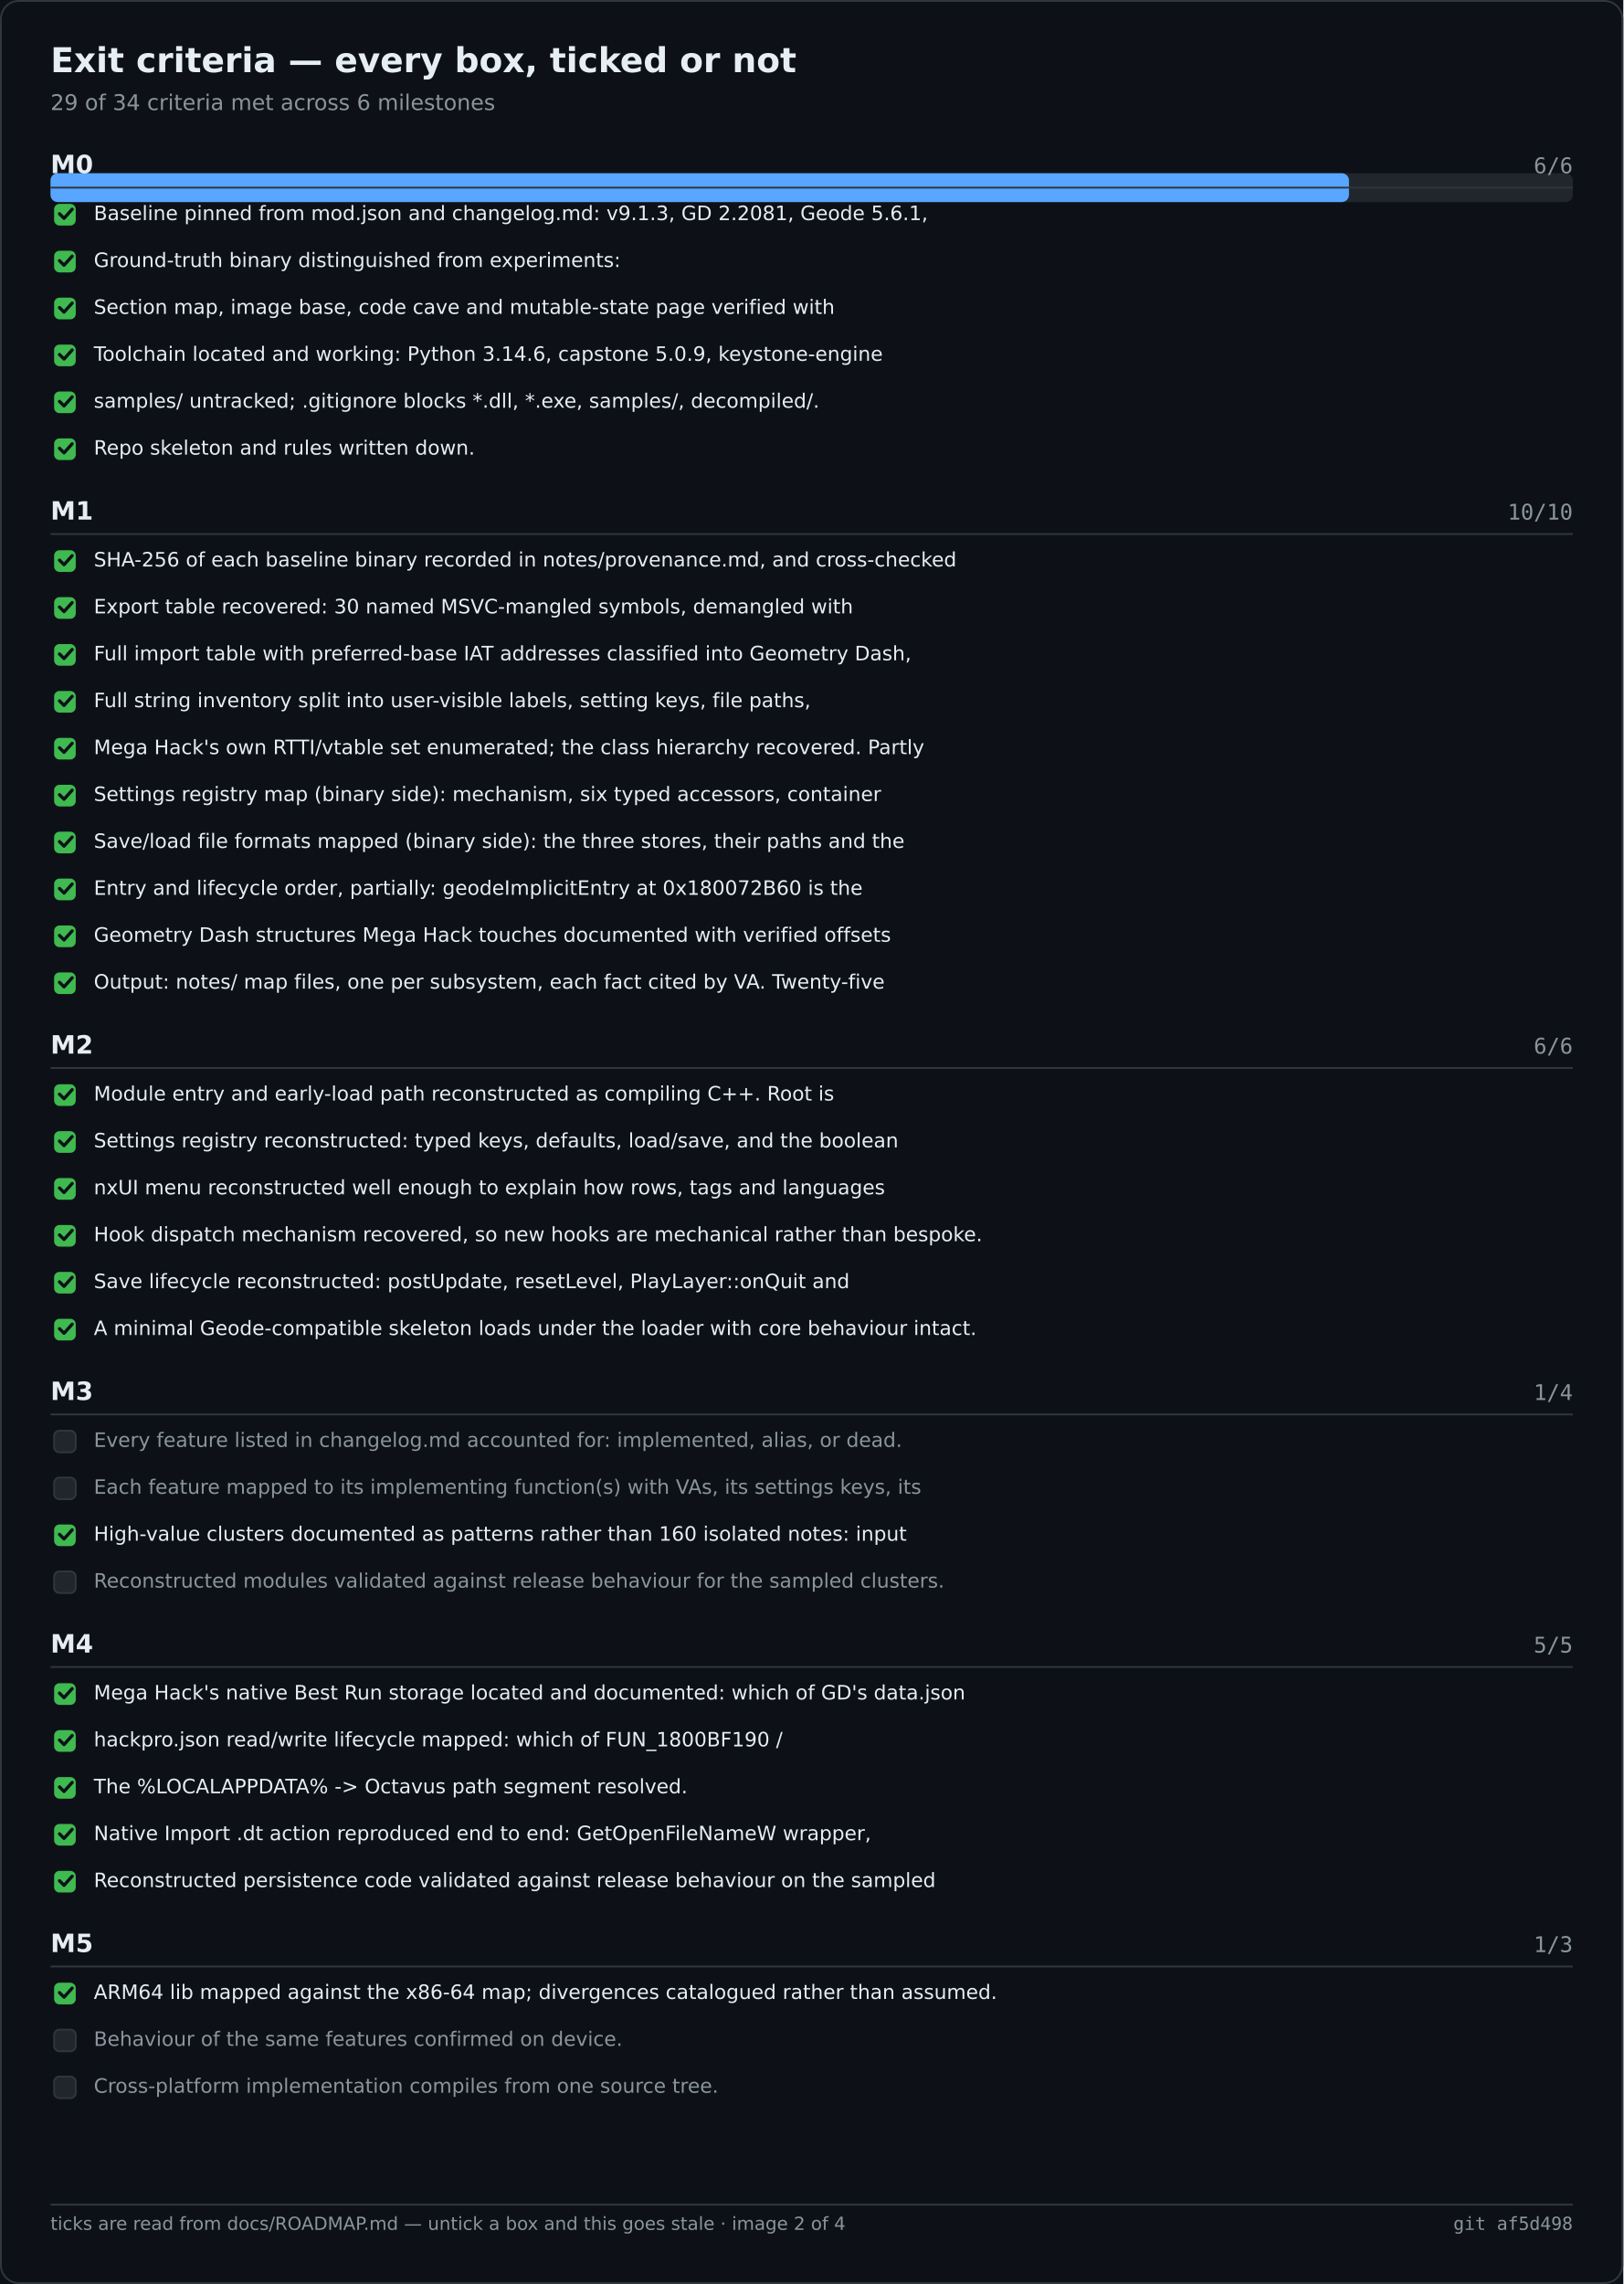
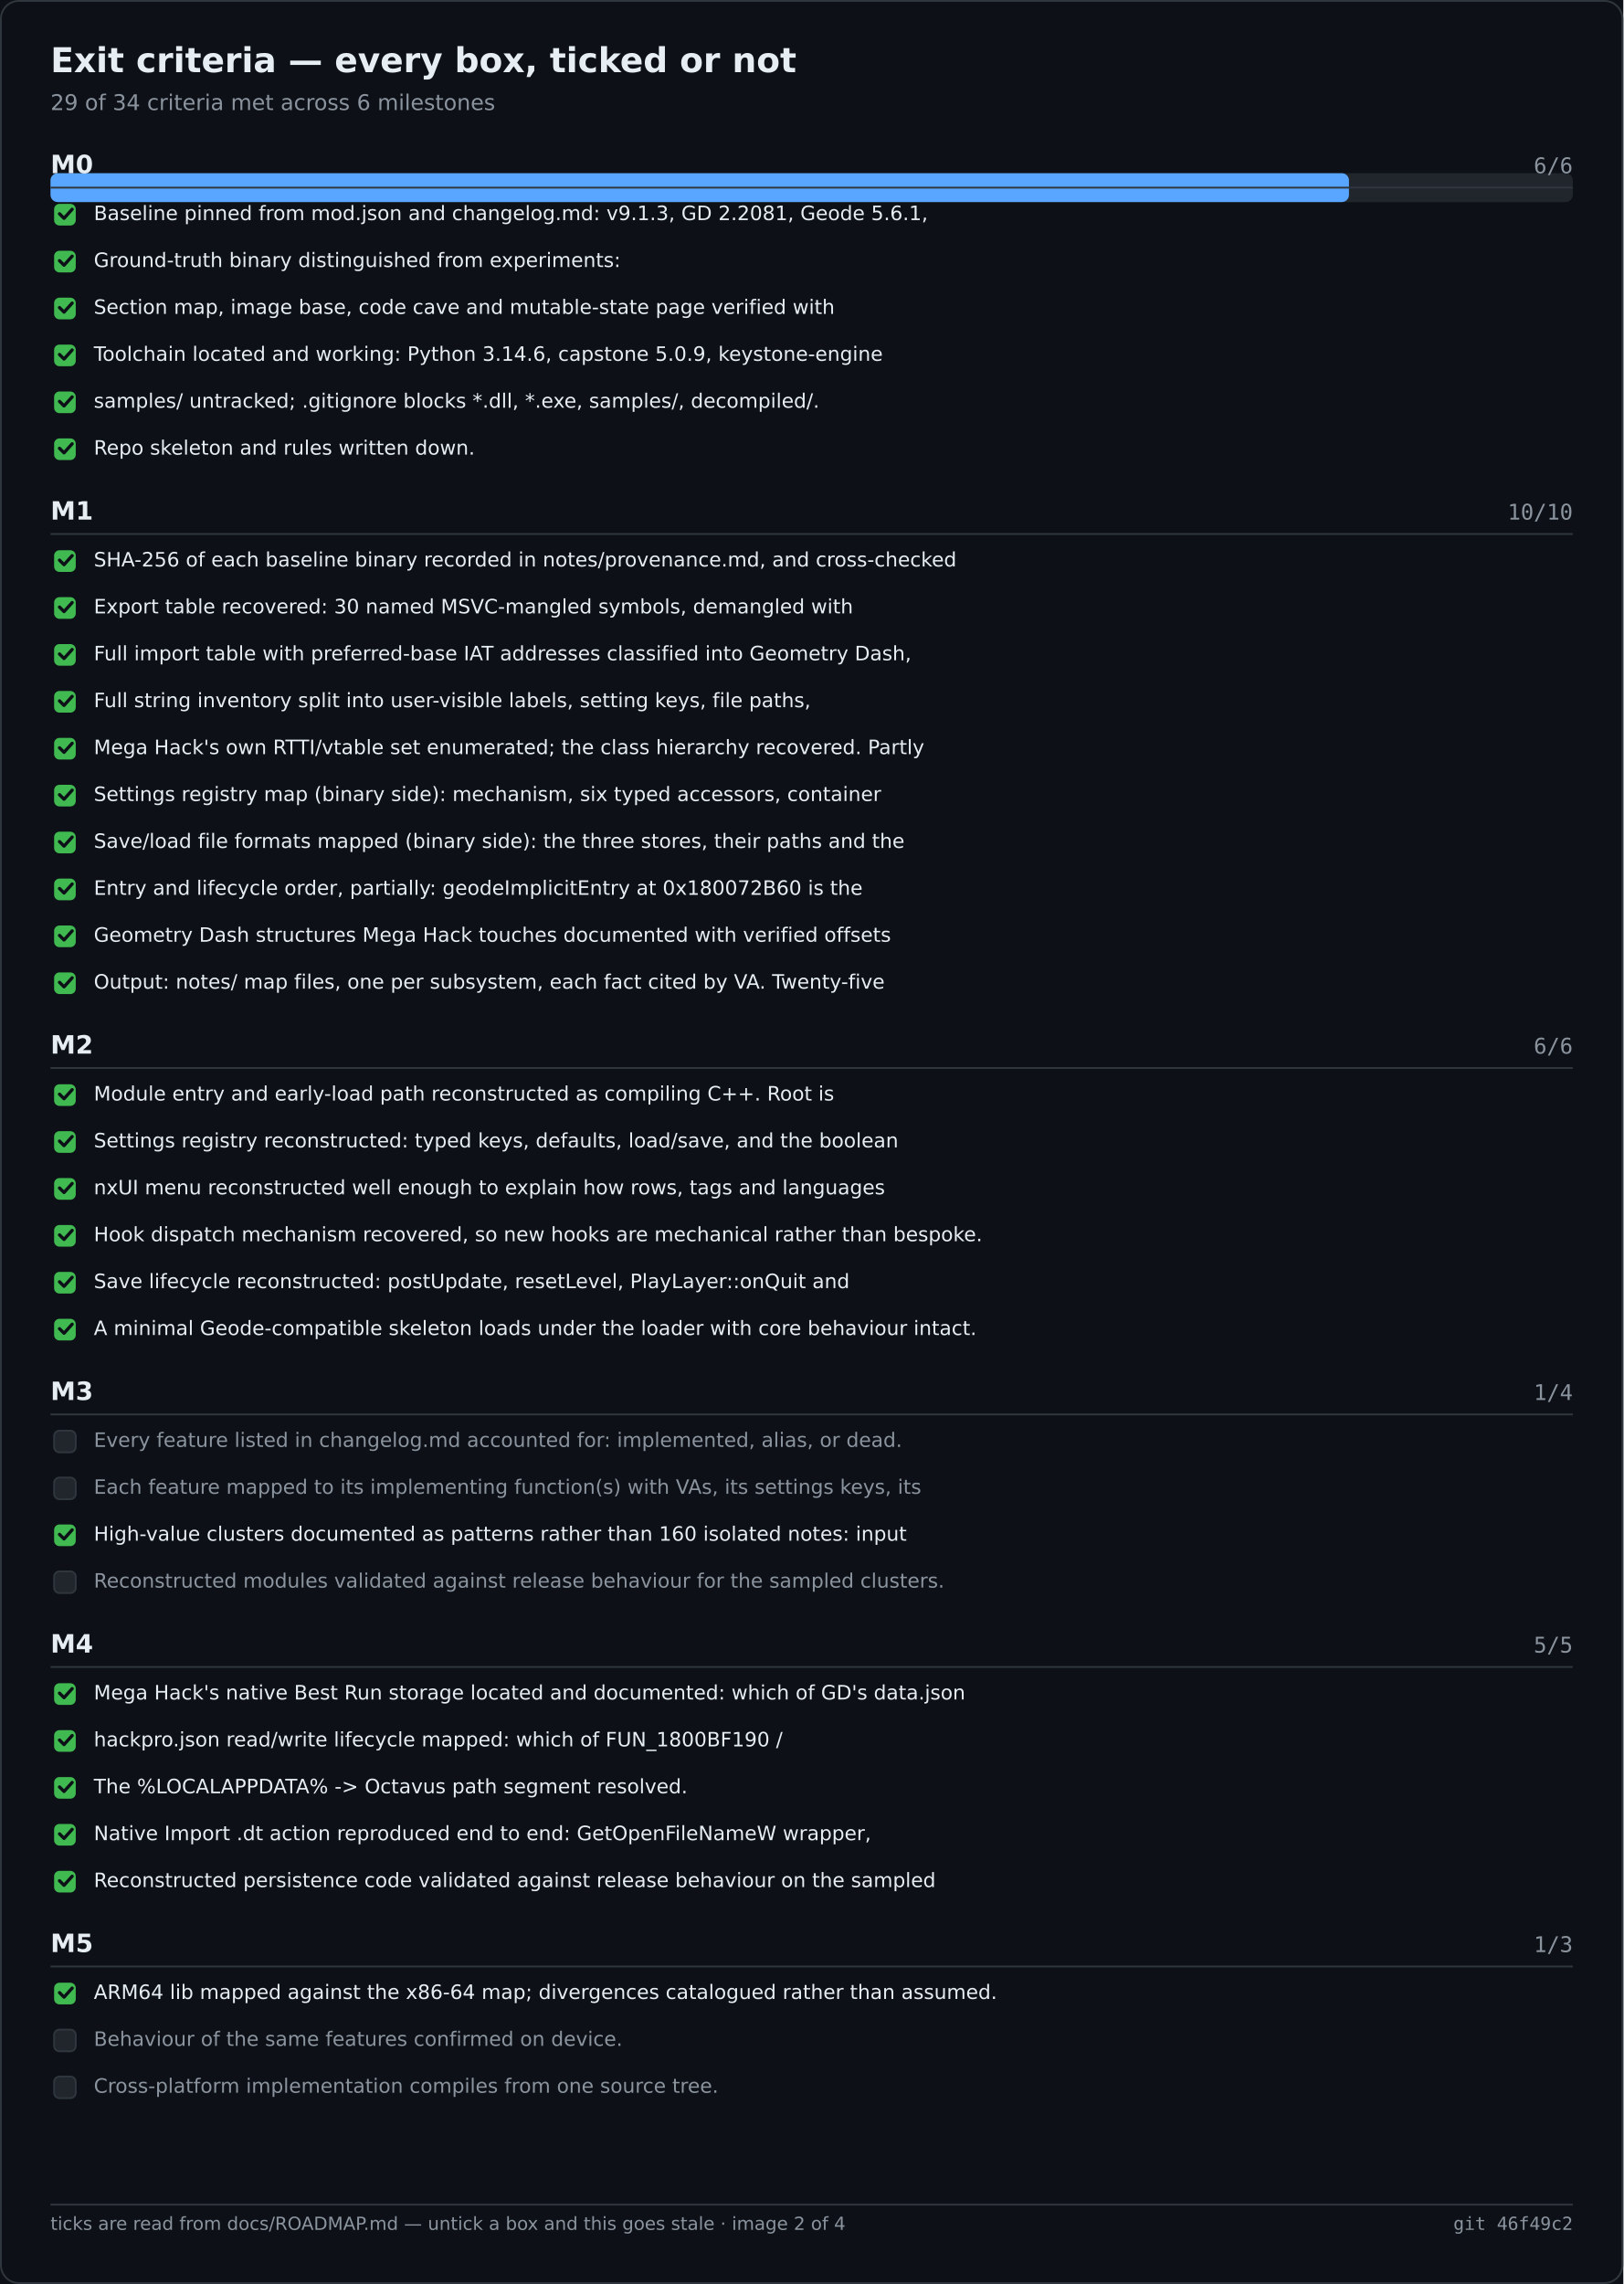
<svg xmlns="http://www.w3.org/2000/svg" width="900" height="1266" viewBox="0 0 900 1266" role="img" aria-label="Exit criteria — every box, ticked or not">
  <rect width="900" height="1266" fill="#0d1117" />
  <rect x="0.5" y="0.5" width="899" height="1265" fill="none" stroke="#30363d" rx="10" />
  <text x="28" y="40" font-family="Segoe UI,DejaVu Sans,Helvetica,sans-serif" font-size="19" font-weight="600" fill="#e6edf3">Exit criteria — every box, ticked or not</text>
  <text x="28" y="61" font-family="Segoe UI,DejaVu Sans,Helvetica,sans-serif" font-size="12" fill="#8b949e">29 of 34 criteria met across 6 milestones</text>
  <rect x="28.0" y="96.0" width="844.0" height="16.0" fill="#21262d" rx="4" />
  <rect x="28.0" y="96.0" width="719.9" height="16.0" fill="#58a6ff" rx="4" />
  <text x="28.0" y="96.0" font-family="Segoe UI,DejaVu Sans,Helvetica,sans-serif" font-size="14" fill="#e6edf3" font-weight="600">M0</text>
  <text x="872.0" y="96.0" font-family="Cascadia Mono,Consolas,DejaVu Sans Mono,monospace" font-size="12" fill="#8b949e" text-anchor="end">6/6</text>
  <text x="28.0" y="288.0" font-family="Segoe UI,DejaVu Sans,Helvetica,sans-serif" font-size="14" fill="#e6edf3" font-weight="600">M1</text>
  <text x="872.0" y="288.0" font-family="Cascadia Mono,Consolas,DejaVu Sans Mono,monospace" font-size="12" fill="#8b949e" text-anchor="end">10/10</text>
  <text x="28.0" y="584.0" font-family="Segoe UI,DejaVu Sans,Helvetica,sans-serif" font-size="14" fill="#e6edf3" font-weight="600">M2</text>
  <text x="872.0" y="584.0" font-family="Cascadia Mono,Consolas,DejaVu Sans Mono,monospace" font-size="12" fill="#8b949e" text-anchor="end">6/6</text>
  <text x="28.0" y="776.0" font-family="Segoe UI,DejaVu Sans,Helvetica,sans-serif" font-size="14" fill="#e6edf3" font-weight="600">M3</text>
  <text x="872.0" y="776.0" font-family="Cascadia Mono,Consolas,DejaVu Sans Mono,monospace" font-size="12" fill="#8b949e" text-anchor="end">1/4</text>
  <text x="28.0" y="916.0" font-family="Segoe UI,DejaVu Sans,Helvetica,sans-serif" font-size="14" fill="#e6edf3" font-weight="600">M4</text>
  <text x="872.0" y="916.0" font-family="Cascadia Mono,Consolas,DejaVu Sans Mono,monospace" font-size="12" fill="#8b949e" text-anchor="end">5/5</text>
  <text x="28.0" y="1082.0" font-family="Segoe UI,DejaVu Sans,Helvetica,sans-serif" font-size="14" fill="#e6edf3" font-weight="600">M5</text>
  <text x="872.0" y="1082.0" font-family="Cascadia Mono,Consolas,DejaVu Sans Mono,monospace" font-size="12" fill="#8b949e" text-anchor="end">1/3</text>
  <line x1="28.0" y1="104.0" x2="872.0" y2="104.0" stroke="#30363d" stroke-width="1" />
  <rect x="30.0" y="113.0" width="12.0" height="12.0" fill="#3fb950" rx="3" />
  <path d="M33 118.5 l2.5 2.5 l4.5 -5" fill="none" stroke="#0d1117" stroke-width="1.8" stroke-linecap="round" stroke-linejoin="round" />
  <text x="52.0" y="122.0" font-family="Segoe UI,DejaVu Sans,Helvetica,sans-serif" font-size="11" fill="#e6edf3">Baseline pinned from mod.json and changelog.md: v9.1.3, GD 2.2081, Geode 5.6.1,</text>
  <rect x="30.0" y="139.0" width="12.0" height="12.0" fill="#3fb950" rx="3" />
  <path d="M33 144.5 l2.5 2.5 l4.5 -5" fill="none" stroke="#0d1117" stroke-width="1.8" stroke-linecap="round" stroke-linejoin="round" />
  <text x="52.0" y="148.0" font-family="Segoe UI,DejaVu Sans,Helvetica,sans-serif" font-size="11" fill="#e6edf3">Ground-truth binary distinguished from experiments:</text>
  <rect x="30.0" y="165.0" width="12.0" height="12.0" fill="#3fb950" rx="3" />
  <path d="M33 170.5 l2.5 2.5 l4.5 -5" fill="none" stroke="#0d1117" stroke-width="1.8" stroke-linecap="round" stroke-linejoin="round" />
  <text x="52.0" y="174.0" font-family="Segoe UI,DejaVu Sans,Helvetica,sans-serif" font-size="11" fill="#e6edf3">Section map, image base, code cave and mutable-state page verified with</text>
  <rect x="30.0" y="191.0" width="12.0" height="12.0" fill="#3fb950" rx="3" />
  <path d="M33 196.5 l2.5 2.5 l4.5 -5" fill="none" stroke="#0d1117" stroke-width="1.8" stroke-linecap="round" stroke-linejoin="round" />
  <text x="52.0" y="200.0" font-family="Segoe UI,DejaVu Sans,Helvetica,sans-serif" font-size="11" fill="#e6edf3">Toolchain located and working: Python 3.14.6, capstone 5.0.9, keystone-engine</text>
  <rect x="30.0" y="217.0" width="12.0" height="12.0" fill="#3fb950" rx="3" />
  <path d="M33 222.5 l2.5 2.5 l4.5 -5" fill="none" stroke="#0d1117" stroke-width="1.8" stroke-linecap="round" stroke-linejoin="round" />
  <text x="52.0" y="226.0" font-family="Segoe UI,DejaVu Sans,Helvetica,sans-serif" font-size="11" fill="#e6edf3">samples/ untracked; .gitignore blocks *.dll, *.exe, samples/, decompiled/.</text>
  <rect x="30.0" y="243.0" width="12.0" height="12.0" fill="#3fb950" rx="3" />
  <path d="M33 248.5 l2.5 2.5 l4.5 -5" fill="none" stroke="#0d1117" stroke-width="1.8" stroke-linecap="round" stroke-linejoin="round" />
  <text x="52.0" y="252.0" font-family="Segoe UI,DejaVu Sans,Helvetica,sans-serif" font-size="11" fill="#e6edf3">Repo skeleton and rules written down.</text>
  <line x1="28.0" y1="296.0" x2="872.0" y2="296.0" stroke="#30363d" stroke-width="1" />
  <rect x="30.0" y="305.0" width="12.0" height="12.0" fill="#3fb950" rx="3" />
  <path d="M33 310.5 l2.5 2.5 l4.5 -5" fill="none" stroke="#0d1117" stroke-width="1.8" stroke-linecap="round" stroke-linejoin="round" />
  <text x="52.0" y="314.0" font-family="Segoe UI,DejaVu Sans,Helvetica,sans-serif" font-size="11" fill="#e6edf3">SHA-256 of each baseline binary recorded in notes/provenance.md, and cross-checked</text>
  <rect x="30.0" y="331.0" width="12.0" height="12.0" fill="#3fb950" rx="3" />
  <path d="M33 336.5 l2.5 2.5 l4.5 -5" fill="none" stroke="#0d1117" stroke-width="1.8" stroke-linecap="round" stroke-linejoin="round" />
  <text x="52.0" y="340.0" font-family="Segoe UI,DejaVu Sans,Helvetica,sans-serif" font-size="11" fill="#e6edf3">Export table recovered: 30 named MSVC-mangled symbols, demangled with</text>
  <rect x="30.0" y="357.0" width="12.0" height="12.0" fill="#3fb950" rx="3" />
  <path d="M33 362.5 l2.5 2.5 l4.5 -5" fill="none" stroke="#0d1117" stroke-width="1.8" stroke-linecap="round" stroke-linejoin="round" />
  <text x="52.0" y="366.0" font-family="Segoe UI,DejaVu Sans,Helvetica,sans-serif" font-size="11" fill="#e6edf3">Full import table with preferred-base IAT addresses classified into Geometry Dash,</text>
  <rect x="30.0" y="383.0" width="12.0" height="12.0" fill="#3fb950" rx="3" />
  <path d="M33 388.5 l2.5 2.5 l4.5 -5" fill="none" stroke="#0d1117" stroke-width="1.8" stroke-linecap="round" stroke-linejoin="round" />
  <text x="52.0" y="392.0" font-family="Segoe UI,DejaVu Sans,Helvetica,sans-serif" font-size="11" fill="#e6edf3">Full string inventory split into user-visible labels, setting keys, file paths,</text>
  <rect x="30.0" y="409.0" width="12.0" height="12.0" fill="#3fb950" rx="3" />
  <path d="M33 414.5 l2.5 2.5 l4.5 -5" fill="none" stroke="#0d1117" stroke-width="1.8" stroke-linecap="round" stroke-linejoin="round" />
  <text x="52.0" y="418.0" font-family="Segoe UI,DejaVu Sans,Helvetica,sans-serif" font-size="11" fill="#e6edf3">Mega Hack's own RTTI/vtable set enumerated; the class hierarchy recovered. Partly</text>
  <rect x="30.0" y="435.0" width="12.0" height="12.0" fill="#3fb950" rx="3" />
  <path d="M33 440.5 l2.5 2.5 l4.5 -5" fill="none" stroke="#0d1117" stroke-width="1.8" stroke-linecap="round" stroke-linejoin="round" />
  <text x="52.0" y="444.0" font-family="Segoe UI,DejaVu Sans,Helvetica,sans-serif" font-size="11" fill="#e6edf3">Settings registry map (binary side): mechanism, six typed accessors, container</text>
  <rect x="30.0" y="461.0" width="12.0" height="12.0" fill="#3fb950" rx="3" />
  <path d="M33 466.5 l2.5 2.5 l4.5 -5" fill="none" stroke="#0d1117" stroke-width="1.8" stroke-linecap="round" stroke-linejoin="round" />
  <text x="52.0" y="470.0" font-family="Segoe UI,DejaVu Sans,Helvetica,sans-serif" font-size="11" fill="#e6edf3">Save/load file formats mapped (binary side): the three stores, their paths and the</text>
  <rect x="30.0" y="487.0" width="12.0" height="12.0" fill="#3fb950" rx="3" />
  <path d="M33 492.5 l2.5 2.5 l4.5 -5" fill="none" stroke="#0d1117" stroke-width="1.8" stroke-linecap="round" stroke-linejoin="round" />
  <text x="52.0" y="496.0" font-family="Segoe UI,DejaVu Sans,Helvetica,sans-serif" font-size="11" fill="#e6edf3">Entry and lifecycle order, partially: geodeImplicitEntry at 0x180072B60 is the</text>
  <rect x="30.0" y="513.0" width="12.0" height="12.0" fill="#3fb950" rx="3" />
  <path d="M33 518.5 l2.5 2.5 l4.5 -5" fill="none" stroke="#0d1117" stroke-width="1.8" stroke-linecap="round" stroke-linejoin="round" />
  <text x="52.0" y="522.0" font-family="Segoe UI,DejaVu Sans,Helvetica,sans-serif" font-size="11" fill="#e6edf3">Geometry Dash structures Mega Hack touches documented with verified offsets</text>
  <rect x="30.0" y="539.0" width="12.0" height="12.0" fill="#3fb950" rx="3" />
  <path d="M33 544.5 l2.5 2.5 l4.5 -5" fill="none" stroke="#0d1117" stroke-width="1.8" stroke-linecap="round" stroke-linejoin="round" />
  <text x="52.0" y="548.0" font-family="Segoe UI,DejaVu Sans,Helvetica,sans-serif" font-size="11" fill="#e6edf3">Output: notes/ map files, one per subsystem, each fact cited by VA. Twenty-five</text>
  <line x1="28.0" y1="592.0" x2="872.0" y2="592.0" stroke="#30363d" stroke-width="1" />
  <rect x="30.0" y="601.0" width="12.0" height="12.0" fill="#3fb950" rx="3" />
  <path d="M33 606.5 l2.5 2.5 l4.5 -5" fill="none" stroke="#0d1117" stroke-width="1.8" stroke-linecap="round" stroke-linejoin="round" />
  <text x="52.0" y="610.0" font-family="Segoe UI,DejaVu Sans,Helvetica,sans-serif" font-size="11" fill="#e6edf3">Module entry and early-load path reconstructed as compiling C++. Root is</text>
  <rect x="30.0" y="627.0" width="12.0" height="12.0" fill="#3fb950" rx="3" />
  <path d="M33 632.5 l2.5 2.5 l4.5 -5" fill="none" stroke="#0d1117" stroke-width="1.8" stroke-linecap="round" stroke-linejoin="round" />
  <text x="52.0" y="636.0" font-family="Segoe UI,DejaVu Sans,Helvetica,sans-serif" font-size="11" fill="#e6edf3">Settings registry reconstructed: typed keys, defaults, load/save, and the boolean</text>
  <rect x="30.0" y="653.0" width="12.0" height="12.0" fill="#3fb950" rx="3" />
  <path d="M33 658.5 l2.5 2.5 l4.5 -5" fill="none" stroke="#0d1117" stroke-width="1.8" stroke-linecap="round" stroke-linejoin="round" />
  <text x="52.0" y="662.0" font-family="Segoe UI,DejaVu Sans,Helvetica,sans-serif" font-size="11" fill="#e6edf3">nxUI menu reconstructed well enough to explain how rows, tags and languages</text>
  <rect x="30.0" y="679.0" width="12.0" height="12.0" fill="#3fb950" rx="3" />
  <path d="M33 684.5 l2.5 2.5 l4.5 -5" fill="none" stroke="#0d1117" stroke-width="1.8" stroke-linecap="round" stroke-linejoin="round" />
  <text x="52.0" y="688.0" font-family="Segoe UI,DejaVu Sans,Helvetica,sans-serif" font-size="11" fill="#e6edf3">Hook dispatch mechanism recovered, so new hooks are mechanical rather than bespoke.</text>
  <rect x="30.0" y="705.0" width="12.0" height="12.0" fill="#3fb950" rx="3" />
  <path d="M33 710.5 l2.5 2.5 l4.5 -5" fill="none" stroke="#0d1117" stroke-width="1.8" stroke-linecap="round" stroke-linejoin="round" />
  <text x="52.0" y="714.0" font-family="Segoe UI,DejaVu Sans,Helvetica,sans-serif" font-size="11" fill="#e6edf3">Save lifecycle reconstructed: postUpdate, resetLevel, PlayLayer::onQuit and</text>
  <rect x="30.0" y="731.0" width="12.0" height="12.0" fill="#3fb950" rx="3" />
  <path d="M33 736.5 l2.5 2.5 l4.5 -5" fill="none" stroke="#0d1117" stroke-width="1.8" stroke-linecap="round" stroke-linejoin="round" />
  <text x="52.0" y="740.0" font-family="Segoe UI,DejaVu Sans,Helvetica,sans-serif" font-size="11" fill="#e6edf3">A minimal Geode-compatible skeleton loads under the loader with core behaviour intact.</text>
  <line x1="28.0" y1="784.0" x2="872.0" y2="784.0" stroke="#30363d" stroke-width="1" />
  <rect x="30.0" y="793.0" width="12.0" height="12.0" fill="#21262d" rx="3" stroke="#30363d" stroke-width="1" />
  <text x="52.0" y="802.0" font-family="Segoe UI,DejaVu Sans,Helvetica,sans-serif" font-size="11" fill="#8b949e">Every feature listed in changelog.md accounted for: implemented, alias, or dead.</text>
  <rect x="30.0" y="819.0" width="12.0" height="12.0" fill="#21262d" rx="3" stroke="#30363d" stroke-width="1" />
  <text x="52.0" y="828.0" font-family="Segoe UI,DejaVu Sans,Helvetica,sans-serif" font-size="11" fill="#8b949e">Each feature mapped to its implementing function(s) with VAs, its settings keys, its</text>
  <rect x="30.0" y="845.0" width="12.0" height="12.0" fill="#3fb950" rx="3" />
  <path d="M33 850.5 l2.5 2.5 l4.5 -5" fill="none" stroke="#0d1117" stroke-width="1.8" stroke-linecap="round" stroke-linejoin="round" />
  <text x="52.0" y="854.0" font-family="Segoe UI,DejaVu Sans,Helvetica,sans-serif" font-size="11" fill="#e6edf3">High-value clusters documented as patterns rather than 160 isolated notes: input</text>
  <rect x="30.0" y="871.0" width="12.0" height="12.0" fill="#21262d" rx="3" stroke="#30363d" stroke-width="1" />
  <text x="52.0" y="880.0" font-family="Segoe UI,DejaVu Sans,Helvetica,sans-serif" font-size="11" fill="#8b949e">Reconstructed modules validated against release behaviour for the sampled clusters.</text>
  <line x1="28.0" y1="924.0" x2="872.0" y2="924.0" stroke="#30363d" stroke-width="1" />
  <rect x="30.0" y="933.0" width="12.0" height="12.0" fill="#3fb950" rx="3" />
  <path d="M33 938.5 l2.5 2.5 l4.5 -5" fill="none" stroke="#0d1117" stroke-width="1.8" stroke-linecap="round" stroke-linejoin="round" />
  <text x="52.0" y="942.0" font-family="Segoe UI,DejaVu Sans,Helvetica,sans-serif" font-size="11" fill="#e6edf3">Mega Hack's native Best Run storage located and documented: which of GD's data.json</text>
  <rect x="30.0" y="959.0" width="12.0" height="12.0" fill="#3fb950" rx="3" />
  <path d="M33 964.5 l2.5 2.5 l4.5 -5" fill="none" stroke="#0d1117" stroke-width="1.8" stroke-linecap="round" stroke-linejoin="round" />
  <text x="52.0" y="968.0" font-family="Segoe UI,DejaVu Sans,Helvetica,sans-serif" font-size="11" fill="#e6edf3">hackpro.json read/write lifecycle mapped: which of FUN_1800BF190 /</text>
  <rect x="30.0" y="985.0" width="12.0" height="12.0" fill="#3fb950" rx="3" />
  <path d="M33 990.5 l2.5 2.5 l4.5 -5" fill="none" stroke="#0d1117" stroke-width="1.8" stroke-linecap="round" stroke-linejoin="round" />
  <text x="52.0" y="994.0" font-family="Segoe UI,DejaVu Sans,Helvetica,sans-serif" font-size="11" fill="#e6edf3">The %LOCALAPPDATA% -&gt; Octavus path segment resolved.</text>
  <rect x="30.0" y="1011.0" width="12.0" height="12.0" fill="#3fb950" rx="3" />
  <path d="M33 1016.5 l2.5 2.5 l4.5 -5" fill="none" stroke="#0d1117" stroke-width="1.8" stroke-linecap="round" stroke-linejoin="round" />
  <text x="52.0" y="1020.0" font-family="Segoe UI,DejaVu Sans,Helvetica,sans-serif" font-size="11" fill="#e6edf3">Native Import .dt action reproduced end to end: GetOpenFileNameW wrapper,</text>
  <rect x="30.0" y="1037.0" width="12.0" height="12.0" fill="#3fb950" rx="3" />
  <path d="M33 1042.5 l2.5 2.5 l4.5 -5" fill="none" stroke="#0d1117" stroke-width="1.8" stroke-linecap="round" stroke-linejoin="round" />
  <text x="52.0" y="1046.0" font-family="Segoe UI,DejaVu Sans,Helvetica,sans-serif" font-size="11" fill="#e6edf3">Reconstructed persistence code validated against release behaviour on the sampled</text>
  <line x1="28.0" y1="1090.0" x2="872.0" y2="1090.0" stroke="#30363d" stroke-width="1" />
  <rect x="30.0" y="1099.0" width="12.0" height="12.0" fill="#3fb950" rx="3" />
  <path d="M33 1104.5 l2.5 2.5 l4.5 -5" fill="none" stroke="#0d1117" stroke-width="1.8" stroke-linecap="round" stroke-linejoin="round" />
  <text x="52.0" y="1108.0" font-family="Segoe UI,DejaVu Sans,Helvetica,sans-serif" font-size="11" fill="#e6edf3">ARM64 lib mapped against the x86-64 map; divergences catalogued rather than assumed.</text>
  <rect x="30.0" y="1125.0" width="12.0" height="12.0" fill="#21262d" rx="3" stroke="#30363d" stroke-width="1" />
  <text x="52.0" y="1134.0" font-family="Segoe UI,DejaVu Sans,Helvetica,sans-serif" font-size="11" fill="#8b949e">Behaviour of the same features confirmed on device.</text>
  <rect x="30.0" y="1151.0" width="12.0" height="12.0" fill="#21262d" rx="3" stroke="#30363d" stroke-width="1" />
  <text x="52.0" y="1160.0" font-family="Segoe UI,DejaVu Sans,Helvetica,sans-serif" font-size="11" fill="#8b949e">Cross-platform implementation compiles from one source tree.</text>
  <line x1="28.0" y1="1222.0" x2="872.0" y2="1222.0" stroke="#30363d" stroke-width="1" />
  <text x="28.0" y="1236.0" font-family="Segoe UI,DejaVu Sans,Helvetica,sans-serif" font-size="10" fill="#8b949e">ticks are read from docs/ROADMAP.md — untick a box and this goes stale · image 2 of 4</text>
-   <text x="872.0" y="1236.0" font-family="Cascadia Mono,Consolas,DejaVu Sans Mono,monospace" font-size="10" fill="#8b949e" text-anchor="end">git af5d498</text>
+   <text x="872.0" y="1236.0" font-family="Cascadia Mono,Consolas,DejaVu Sans Mono,monospace" font-size="10" fill="#8b949e" text-anchor="end">git 46f49c2</text>
</svg>
